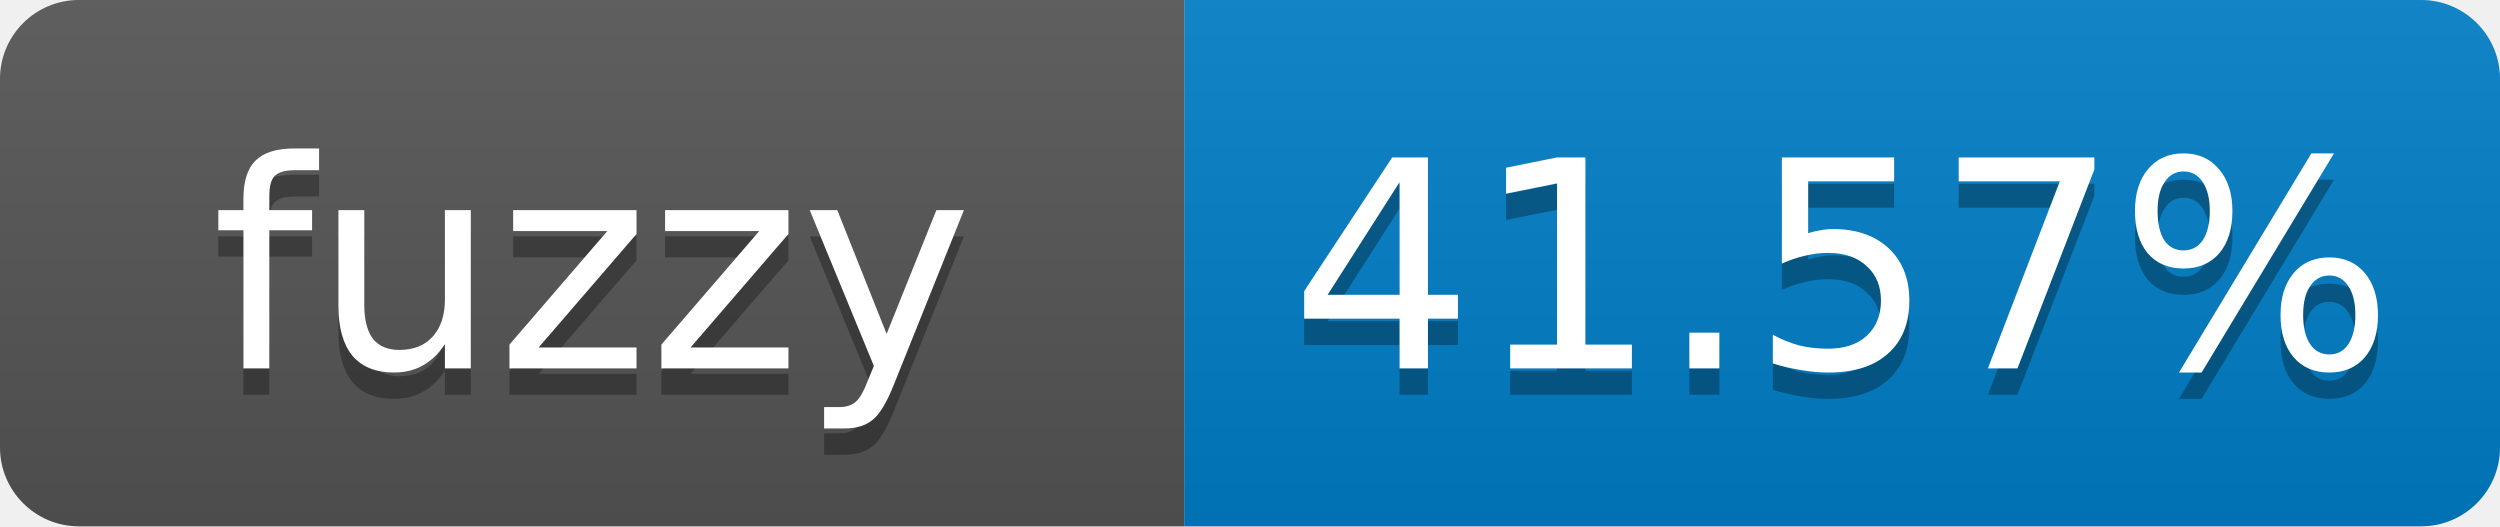
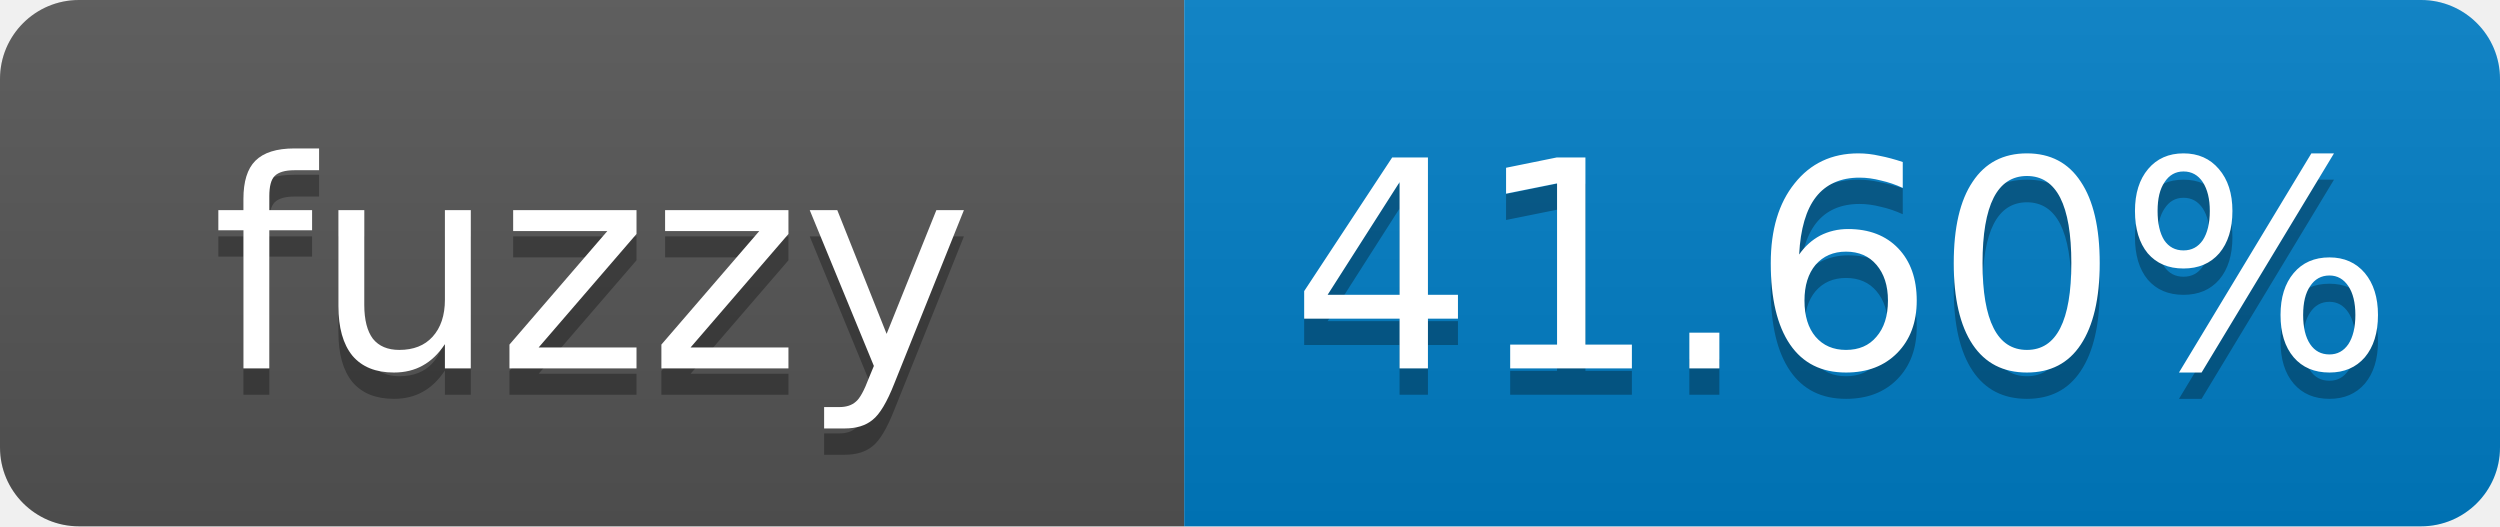
- <svg xmlns="http://www.w3.org/2000/svg" width="95" height="20" role="img" aria-label="fuzzy: 41.57%">
+ <svg xmlns="http://www.w3.org/2000/svg" width="95" height="20" role="img" aria-label="fuzzy: 41.60%">
  <linearGradient id="s" x2="0" y2="100%">
    <stop offset="0" stop-color="#bbb" stop-opacity=".1" />
    <stop offset="1" stop-opacity=".1" />
  </linearGradient>
  <clipPath id="r">
    <rect width="95" height="20" rx="3" fill="#fff" />
  </clipPath>
  <g clip-path="url(#r)">
    <rect width="45" height="20" fill="#555" />
    <rect x="45" width="50" height="20" fill="#007ec6" />
    <rect width="95" height="20" fill="url(#s)" />
  </g>
  <g fill="#fff" text-anchor="middle" font-family="Verdana,Geneva,DejaVu Sans,sans-serif" font-size="11">
    <text x="22.5" y="15" fill="#010101" fill-opacity=".3">fuzzy</text>
    <text x="22.5" y="14">fuzzy</text>
-     <text x="70" y="15" fill="#010101" fill-opacity=".3">41.57%</text>
-     <text x="70" y="14">41.57%</text>
+     <text x="70" y="15" fill="#010101" fill-opacity=".3">41.60%</text>
+     <text x="70" y="14">41.60%</text>
  </g>
</svg>
